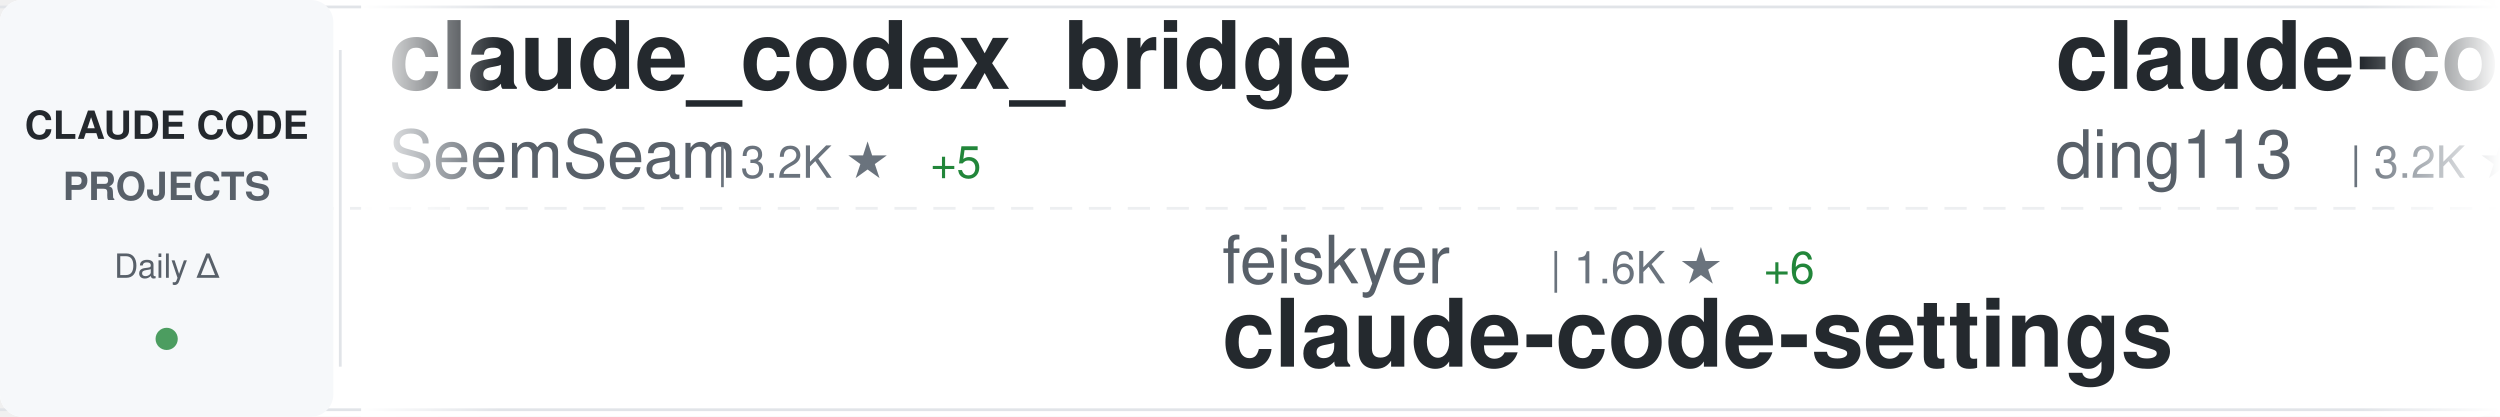
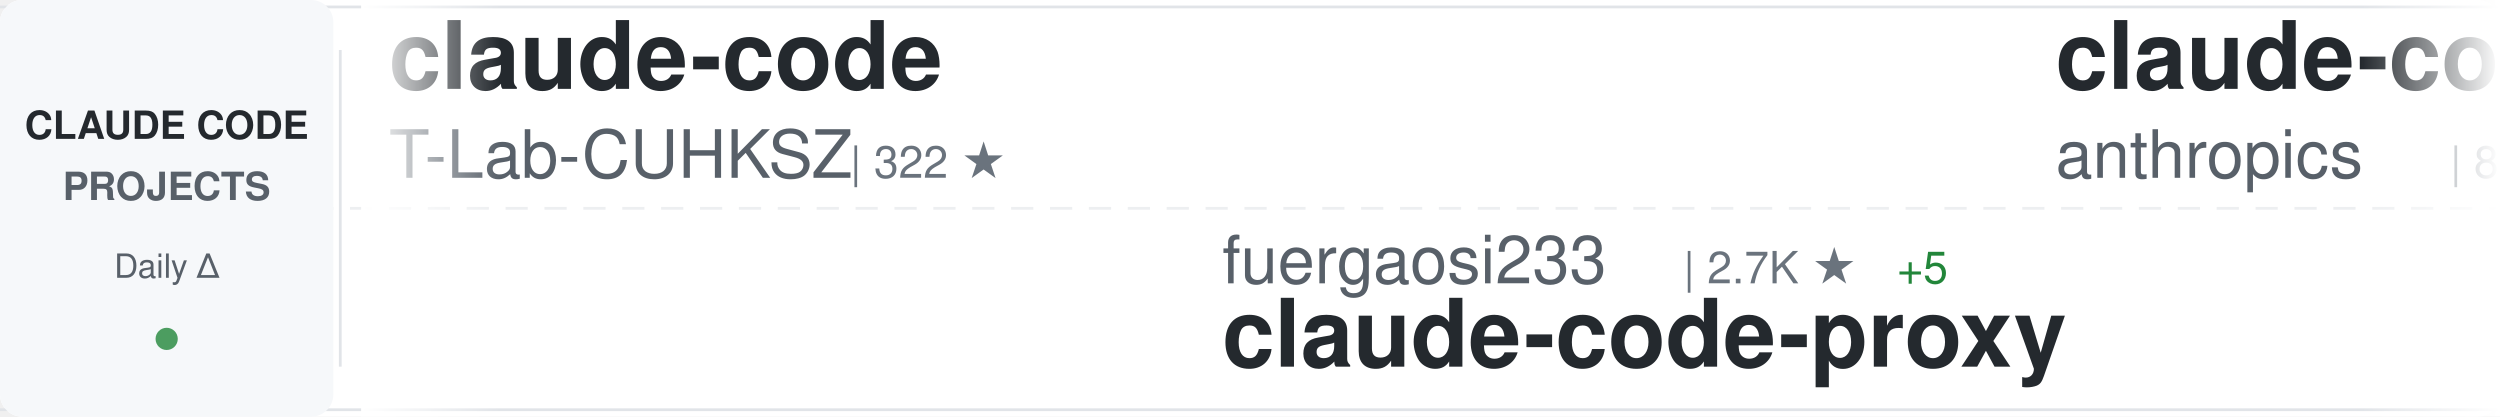
<svg xmlns="http://www.w3.org/2000/svg" width="900" height="150">
  <defs>
    <linearGradient id="awesomeLeftFade" x1="0%" y1="0%" x2="100%" y2="0%">
      <stop offset="0%" style="stop-color:#ffffff;stop-opacity:1" />
      <stop offset="100%" style="stop-color:#ffffff;stop-opacity:0" />
    </linearGradient>
    <linearGradient id="awesomeRightFade" x1="0%" y1="0%" x2="100%" y2="0%">
      <stop offset="0%" style="stop-color:#ffffff;stop-opacity:0" />
      <stop offset="100%" style="stop-color:#ffffff;stop-opacity:1" />
    </linearGradient>
  </defs>
  <rect width="900" height="150" fill="#ffffff" rx="8" />
  <rect x="0" y="2" width="900" height="1" fill="#e1e4e8" />
  <rect x="0" y="147" width="900" height="1" fill="#e1e4e8" />
  <line x1="0" y1="75" x2="900" y2="75" stroke="#e1e4e8" stroke-width="1" stroke-dasharray="8 6" opacity="0.6" />
  <rect x="0" y="0" width="120" height="150" fill="#f6f8fa" rx="8" />
  <text x="60" y="50" font-family="-apple-system, BlinkMacSystemFont, 'Segoe UI', Helvetica, Arial, sans-serif" font-size="14" font-weight="600" fill="#24292e" text-anchor="middle">CLAUDE CODE</text>
  <text x="60" y="72" font-family="-apple-system, BlinkMacSystemFont, 'Segoe UI', Helvetica, Arial, sans-serif" font-size="14" font-weight="600" fill="#586069" text-anchor="middle">PROJECTS</text>
  <text x="60" y="100" font-family="-apple-system, BlinkMacSystemFont, 'Segoe UI', Helvetica, Arial, sans-serif" font-size="12" font-weight="500" fill="#586069" text-anchor="middle">Daily Δ</text>
  <circle cx="60" cy="122" r="4" fill="#22863a" opacity="0.8" />
  <rect x="122" y="18" width="1" height="114" fill="#e1e4e8" />
  <clipPath id="awesomeTickerClip">
    <rect x="130" y="0" width="770" height="150" />
  </clipPath>
  <g clip-path="url(#awesomeTickerClip)">
    <g id="awesomeTickerItems">
      <animateTransform attributeName="transform" attributeType="XML" type="translate" from="0 0" to="-3000 0" dur="54s" repeatCount="indefinite" />
      <g transform="translate(0, 0)">
-         <text x="140" y="32" font-family="-apple-system, BlinkMacSystemFont, 'Segoe UI', Helvetica, Arial, sans-serif" font-size="34" font-weight="600" fill="#24292e">claude_codex_bridge</text>
-         <text x="140" y="64" font-family="-apple-system, BlinkMacSystemFont, 'Segoe UI', Helvetica, Arial, sans-serif" font-size="24" font-weight="400" fill="#586069">SeemSeam</text>
-         <text x="258" y="64" font-family="-apple-system, BlinkMacSystemFont, 'Segoe UI', Helvetica, Arial, sans-serif" font-size="16" font-weight="500" fill="#6a737d">| 3.2K ★</text>
-         <text x="335" y="64" font-family="-apple-system, BlinkMacSystemFont, 'Segoe UI', Helvetica, Arial, sans-serif" font-size="16" font-weight="500" fill="#22863a"> +5</text>
+         <text x="140" y="32" font-family="-apple-system, BlinkMacSystemFont, 'Segoe UI', Helvetica, Arial, sans-serif" font-size="34" font-weight="600" fill="#24292e">claude-code</text>
+         <text x="140" y="64" font-family="-apple-system, BlinkMacSystemFont, 'Segoe UI', Helvetica, Arial, sans-serif" font-size="24" font-weight="400" fill="#586069">T-Lab-CUHKSZ</text>
+         <text x="306" y="64" font-family="-apple-system, BlinkMacSystemFont, 'Segoe UI', Helvetica, Arial, sans-serif" font-size="16" font-weight="500" fill="#6a737d">| 322 ★</text>
      </g>
      <g transform="translate(300, 0)">
-         <text x="140" y="102" font-family="-apple-system, BlinkMacSystemFont, 'Segoe UI', Helvetica, Arial, sans-serif" font-size="24" font-weight="400" fill="#586069">feiskyer</text>
-         <text x="258" y="102" font-family="-apple-system, BlinkMacSystemFont, 'Segoe UI', Helvetica, Arial, sans-serif" font-size="16" font-weight="500" fill="#6a737d">| 1.6K ★</text>
-         <text x="335" y="102" font-family="-apple-system, BlinkMacSystemFont, 'Segoe UI', Helvetica, Arial, sans-serif" font-size="16" font-weight="500" fill="#22863a"> +6</text>
-         <text x="140" y="132" font-family="-apple-system, BlinkMacSystemFont, 'Segoe UI', Helvetica, Arial, sans-serif" font-size="34" font-weight="600" fill="#24292e">claude-code-settings</text>
-       </g>
-       <g transform="translate(600, 0)">
-         <text x="140" y="32" font-family="-apple-system, BlinkMacSystemFont, 'Segoe UI', Helvetica, Arial, sans-serif" font-size="34" font-weight="600" fill="#24292e">claude-code-hub</text>
-         <text x="140" y="64" font-family="-apple-system, BlinkMacSystemFont, 'Segoe UI', Helvetica, Arial, sans-serif" font-size="24" font-weight="400" fill="#586069">ding113</text>
-         <text x="246" y="64" font-family="-apple-system, BlinkMacSystemFont, 'Segoe UI', Helvetica, Arial, sans-serif" font-size="16" font-weight="500" fill="#6a737d">| 3.2K ★</text>
-         <text x="323" y="64" font-family="-apple-system, BlinkMacSystemFont, 'Segoe UI', Helvetica, Arial, sans-serif" font-size="16" font-weight="500" fill="#22863a"> +4</text>
-       </g>
-       <g transform="translate(900, 0)">
-         <text x="140" y="102" font-family="-apple-system, BlinkMacSystemFont, 'Segoe UI', Helvetica, Arial, sans-serif" font-size="24" font-weight="400" fill="#586069">lorryjovens-hub</text>
-         <text x="342" y="102" font-family="-apple-system, BlinkMacSystemFont, 'Segoe UI', Helvetica, Arial, sans-serif" font-size="16" font-weight="500" fill="#6a737d">| 1.7K ★</text>
-         <text x="140" y="132" font-family="-apple-system, BlinkMacSystemFont, 'Segoe UI', Helvetica, Arial, sans-serif" font-size="34" font-weight="600" fill="#24292e">claude-code-rust</text>
-       </g>
-       <g transform="translate(1200, 0)">
-         <text x="140" y="32" font-family="-apple-system, BlinkMacSystemFont, 'Segoe UI', Helvetica, Arial, sans-serif" font-size="34" font-weight="600" fill="#24292e">claude-code-source</text>
-         <text x="140" y="64" font-family="-apple-system, BlinkMacSystemFont, 'Segoe UI', Helvetica, Arial, sans-serif" font-size="24" font-weight="400" fill="#586069">AprilNEA</text>
-         <text x="258" y="64" font-family="-apple-system, BlinkMacSystemFont, 'Segoe UI', Helvetica, Arial, sans-serif" font-size="16" font-weight="500" fill="#6a737d">| 388 ★</text>
-         <text x="326" y="64" font-family="-apple-system, BlinkMacSystemFont, 'Segoe UI', Helvetica, Arial, sans-serif" font-size="16" font-weight="500" fill="#22863a"> +1</text>
-       </g>
-       <g transform="translate(1500, 0)">
-         <text x="140" y="102" font-family="-apple-system, BlinkMacSystemFont, 'Segoe UI', Helvetica, Arial, sans-serif" font-size="24" font-weight="400" fill="#586069">Piebald-AI</text>
-         <text x="282" y="102" font-family="-apple-system, BlinkMacSystemFont, 'Segoe UI', Helvetica, Arial, sans-serif" font-size="16" font-weight="500" fill="#6a737d">| 11.7K ★</text>
-         <text x="368" y="102" font-family="-apple-system, BlinkMacSystemFont, 'Segoe UI', Helvetica, Arial, sans-serif" font-size="16" font-weight="500" fill="#22863a"> +38</text>
-         <text x="140" y="132" font-family="-apple-system, BlinkMacSystemFont, 'Segoe UI', Helvetica, Arial, sans-serif" font-size="34" font-weight="600" fill="#24292e">claude-code-system-promp...</text>
-       </g>
-       <g transform="translate(1800, 0)">
-         <text x="140" y="32" font-family="-apple-system, BlinkMacSystemFont, 'Segoe UI', Helvetica, Arial, sans-serif" font-size="34" font-weight="600" fill="#24292e">claude-code-source-code-...</text>
-         <text x="140" y="64" font-family="-apple-system, BlinkMacSystemFont, 'Segoe UI', Helvetica, Arial, sans-serif" font-size="24" font-weight="400" fill="#586069">ghuntley</text>
-         <text x="258" y="64" font-family="-apple-system, BlinkMacSystemFont, 'Segoe UI', Helvetica, Arial, sans-serif" font-size="16" font-weight="500" fill="#6a737d">| 986 ★</text>
-       </g>
-       <g transform="translate(2100, 0)">
        <text x="140" y="102" font-family="-apple-system, BlinkMacSystemFont, 'Segoe UI', Helvetica, Arial, sans-serif" font-size="24" font-weight="400" fill="#586069">fuergaosi233</text>
        <text x="306" y="102" font-family="-apple-system, BlinkMacSystemFont, 'Segoe UI', Helvetica, Arial, sans-serif" font-size="16" font-weight="500" fill="#6a737d">| 2.7K ★</text>
        <text x="383" y="102" font-family="-apple-system, BlinkMacSystemFont, 'Segoe UI', Helvetica, Arial, sans-serif" font-size="16" font-weight="500" fill="#22863a"> +5</text>
        <text x="140" y="132" font-family="-apple-system, BlinkMacSystemFont, 'Segoe UI', Helvetica, Arial, sans-serif" font-size="34" font-weight="600" fill="#24292e">claude-code-proxy</text>
      </g>
+       <g transform="translate(600, 0)">
+         <text x="140" y="32" font-family="-apple-system, BlinkMacSystemFont, 'Segoe UI', Helvetica, Arial, sans-serif" font-size="34" font-weight="600" fill="#24292e">claude-code-base-action</text>
+         <text x="140" y="64" font-family="-apple-system, BlinkMacSystemFont, 'Segoe UI', Helvetica, Arial, sans-serif" font-size="24" font-weight="400" fill="#586069">anthropics</text>
+         <text x="282" y="64" font-family="-apple-system, BlinkMacSystemFont, 'Segoe UI', Helvetica, Arial, sans-serif" font-size="16" font-weight="500" fill="#6a737d">| 899 ★</text>
+       </g>
+       <g transform="translate(900, 0)">
+         <text x="140" y="102" font-family="-apple-system, BlinkMacSystemFont, 'Segoe UI', Helvetica, Arial, sans-serif" font-size="24" font-weight="400" fill="#586069">alejandrobalderas</text>
+         <text x="366" y="102" font-family="-apple-system, BlinkMacSystemFont, 'Segoe UI', Helvetica, Arial, sans-serif" font-size="16" font-weight="500" fill="#6a737d">| 2.4K ★</text>
+         <text x="443" y="102" font-family="-apple-system, BlinkMacSystemFont, 'Segoe UI', Helvetica, Arial, sans-serif" font-size="16" font-weight="500" fill="#22863a"> +5</text>
+         <text x="140" y="132" font-family="-apple-system, BlinkMacSystemFont, 'Segoe UI', Helvetica, Arial, sans-serif" font-size="34" font-weight="600" fill="#24292e">claude-code-from-source</text>
+       </g>
+       <g transform="translate(1200, 0)">
+         <text x="140" y="32" font-family="-apple-system, BlinkMacSystemFont, 'Segoe UI', Helvetica, Arial, sans-serif" font-size="34" font-weight="600" fill="#24292e">claude-code-action</text>
+         <text x="140" y="64" font-family="-apple-system, BlinkMacSystemFont, 'Segoe UI', Helvetica, Arial, sans-serif" font-size="24" font-weight="400" fill="#586069">anthropics</text>
+         <text x="282" y="64" font-family="-apple-system, BlinkMacSystemFont, 'Segoe UI', Helvetica, Arial, sans-serif" font-size="16" font-weight="500" fill="#6a737d">| 8.3K ★</text>
+         <text x="359" y="64" font-family="-apple-system, BlinkMacSystemFont, 'Segoe UI', Helvetica, Arial, sans-serif" font-size="16" font-weight="500" fill="#22863a"> +16</text>
+       </g>
+       <g transform="translate(1500, 0)">
+         <text x="140" y="102" font-family="-apple-system, BlinkMacSystemFont, 'Segoe UI', Helvetica, Arial, sans-serif" font-size="24" font-weight="400" fill="#586069">centminmod</text>
+         <text x="282" y="102" font-family="-apple-system, BlinkMacSystemFont, 'Segoe UI', Helvetica, Arial, sans-serif" font-size="16" font-weight="500" fill="#6a737d">| 2.5K ★</text>
+         <text x="359" y="102" font-family="-apple-system, BlinkMacSystemFont, 'Segoe UI', Helvetica, Arial, sans-serif" font-size="16" font-weight="500" fill="#22863a"> +1</text>
+         <text x="140" y="132" font-family="-apple-system, BlinkMacSystemFont, 'Segoe UI', Helvetica, Arial, sans-serif" font-size="34" font-weight="600" fill="#24292e">my-claude-code-setup</text>
+       </g>
+       <g transform="translate(1800, 0)">
+         <text x="140" y="32" font-family="-apple-system, BlinkMacSystemFont, 'Segoe UI', Helvetica, Arial, sans-serif" font-size="34" font-weight="600" fill="#24292e">ClaudeCodeAgents</text>
+         <text x="140" y="64" font-family="-apple-system, BlinkMacSystemFont, 'Segoe UI', Helvetica, Arial, sans-serif" font-size="24" font-weight="400" fill="#586069">darcyegb</text>
+         <text x="258" y="64" font-family="-apple-system, BlinkMacSystemFont, 'Segoe UI', Helvetica, Arial, sans-serif" font-size="16" font-weight="500" fill="#6a737d">| 744 ★</text>
+       </g>
+       <g transform="translate(2100, 0)">
+         <text x="140" y="102" font-family="-apple-system, BlinkMacSystemFont, 'Segoe UI', Helvetica, Arial, sans-serif" font-size="24" font-weight="400" fill="#586069">guanshan</text>
+         <text x="258" y="102" font-family="-apple-system, BlinkMacSystemFont, 'Segoe UI', Helvetica, Arial, sans-serif" font-size="16" font-weight="500" fill="#6a737d">| 61 ★</text>
+         <text x="140" y="132" font-family="-apple-system, BlinkMacSystemFont, 'Segoe UI', Helvetica, Arial, sans-serif" font-size="34" font-weight="600" fill="#24292e">ClaudeCode</text>
+       </g>
      <g transform="translate(2400, 0)">
-         <text x="140" y="32" font-family="-apple-system, BlinkMacSystemFont, 'Segoe UI', Helvetica, Arial, sans-serif" font-size="34" font-weight="600" fill="#24292e">claude-code-engineering</text>
-         <text x="140" y="64" font-family="-apple-system, BlinkMacSystemFont, 'Segoe UI', Helvetica, Arial, sans-serif" font-size="24" font-weight="400" fill="#586069">huangjia2019</text>
-         <text x="306" y="64" font-family="-apple-system, BlinkMacSystemFont, 'Segoe UI', Helvetica, Arial, sans-serif" font-size="16" font-weight="500" fill="#6a737d">| 952 ★</text>
-         <text x="374" y="64" font-family="-apple-system, BlinkMacSystemFont, 'Segoe UI', Helvetica, Arial, sans-serif" font-size="16" font-weight="500" fill="#22863a"> +7</text>
+         <text x="140" y="32" font-family="-apple-system, BlinkMacSystemFont, 'Segoe UI', Helvetica, Arial, sans-serif" font-size="34" font-weight="600" fill="#24292e">claude-code</text>
+         <text x="140" y="64" font-family="-apple-system, BlinkMacSystemFont, 'Segoe UI', Helvetica, Arial, sans-serif" font-size="24" font-weight="400" fill="#586069">freestylefly</text>
+         <text x="306" y="64" font-family="-apple-system, BlinkMacSystemFont, 'Segoe UI', Helvetica, Arial, sans-serif" font-size="16" font-weight="500" fill="#6a737d">| 127 ★</text>
      </g>
      <g transform="translate(2700, 0)">
-         <text x="140" y="102" font-family="-apple-system, BlinkMacSystemFont, 'Segoe UI', Helvetica, Arial, sans-serif" font-size="24" font-weight="400" fill="#586069">Yuyz0112</text>
-         <text x="258" y="102" font-family="-apple-system, BlinkMacSystemFont, 'Segoe UI', Helvetica, Arial, sans-serif" font-size="16" font-weight="500" fill="#6a737d">| 2.4K ★</text>
-         <text x="140" y="132" font-family="-apple-system, BlinkMacSystemFont, 'Segoe UI', Helvetica, Arial, sans-serif" font-size="34" font-weight="600" fill="#24292e">claude-code-reverse</text>
+         <text x="140" y="102" font-family="-apple-system, BlinkMacSystemFont, 'Segoe UI', Helvetica, Arial, sans-serif" font-size="24" font-weight="400" fill="#586069">ChrisWiles</text>
+         <text x="282" y="102" font-family="-apple-system, BlinkMacSystemFont, 'Segoe UI', Helvetica, Arial, sans-serif" font-size="16" font-weight="500" fill="#6a737d">| 6.0K ★</text>
+         <text x="359" y="102" font-family="-apple-system, BlinkMacSystemFont, 'Segoe UI', Helvetica, Arial, sans-serif" font-size="16" font-weight="500" fill="#22863a"> +3</text>
+         <text x="140" y="132" font-family="-apple-system, BlinkMacSystemFont, 'Segoe UI', Helvetica, Arial, sans-serif" font-size="34" font-weight="600" fill="#24292e">claude-code-showcase</text>
      </g>
      <g transform="translate(3000, 0)">
-         <text x="140" y="32" font-family="-apple-system, BlinkMacSystemFont, 'Segoe UI', Helvetica, Arial, sans-serif" font-size="34" font-weight="600" fill="#24292e">claude_codex_bridge</text>
-         <text x="140" y="64" font-family="-apple-system, BlinkMacSystemFont, 'Segoe UI', Helvetica, Arial, sans-serif" font-size="24" font-weight="400" fill="#586069">SeemSeam</text>
-         <text x="258" y="64" font-family="-apple-system, BlinkMacSystemFont, 'Segoe UI', Helvetica, Arial, sans-serif" font-size="16" font-weight="500" fill="#6a737d">| 3.2K ★</text>
-         <text x="335" y="64" font-family="-apple-system, BlinkMacSystemFont, 'Segoe UI', Helvetica, Arial, sans-serif" font-size="16" font-weight="500" fill="#22863a"> +5</text>
+         <text x="140" y="32" font-family="-apple-system, BlinkMacSystemFont, 'Segoe UI', Helvetica, Arial, sans-serif" font-size="34" font-weight="600" fill="#24292e">claude-code</text>
+         <text x="140" y="64" font-family="-apple-system, BlinkMacSystemFont, 'Segoe UI', Helvetica, Arial, sans-serif" font-size="24" font-weight="400" fill="#586069">T-Lab-CUHKSZ</text>
+         <text x="306" y="64" font-family="-apple-system, BlinkMacSystemFont, 'Segoe UI', Helvetica, Arial, sans-serif" font-size="16" font-weight="500" fill="#6a737d">| 322 ★</text>
      </g>
      <g transform="translate(3300, 0)">
-         <text x="140" y="102" font-family="-apple-system, BlinkMacSystemFont, 'Segoe UI', Helvetica, Arial, sans-serif" font-size="24" font-weight="400" fill="#586069">feiskyer</text>
-         <text x="258" y="102" font-family="-apple-system, BlinkMacSystemFont, 'Segoe UI', Helvetica, Arial, sans-serif" font-size="16" font-weight="500" fill="#6a737d">| 1.6K ★</text>
-         <text x="335" y="102" font-family="-apple-system, BlinkMacSystemFont, 'Segoe UI', Helvetica, Arial, sans-serif" font-size="16" font-weight="500" fill="#22863a"> +6</text>
-         <text x="140" y="132" font-family="-apple-system, BlinkMacSystemFont, 'Segoe UI', Helvetica, Arial, sans-serif" font-size="34" font-weight="600" fill="#24292e">claude-code-settings</text>
+         <text x="140" y="102" font-family="-apple-system, BlinkMacSystemFont, 'Segoe UI', Helvetica, Arial, sans-serif" font-size="24" font-weight="400" fill="#586069">fuergaosi233</text>
+         <text x="306" y="102" font-family="-apple-system, BlinkMacSystemFont, 'Segoe UI', Helvetica, Arial, sans-serif" font-size="16" font-weight="500" fill="#6a737d">| 2.7K ★</text>
+         <text x="383" y="102" font-family="-apple-system, BlinkMacSystemFont, 'Segoe UI', Helvetica, Arial, sans-serif" font-size="16" font-weight="500" fill="#22863a"> +5</text>
+         <text x="140" y="132" font-family="-apple-system, BlinkMacSystemFont, 'Segoe UI', Helvetica, Arial, sans-serif" font-size="34" font-weight="600" fill="#24292e">claude-code-proxy</text>
      </g>
      <g transform="translate(3600, 0)">
-         <text x="140" y="32" font-family="-apple-system, BlinkMacSystemFont, 'Segoe UI', Helvetica, Arial, sans-serif" font-size="34" font-weight="600" fill="#24292e">claude-code-hub</text>
-         <text x="140" y="64" font-family="-apple-system, BlinkMacSystemFont, 'Segoe UI', Helvetica, Arial, sans-serif" font-size="24" font-weight="400" fill="#586069">ding113</text>
-         <text x="246" y="64" font-family="-apple-system, BlinkMacSystemFont, 'Segoe UI', Helvetica, Arial, sans-serif" font-size="16" font-weight="500" fill="#6a737d">| 3.2K ★</text>
-         <text x="323" y="64" font-family="-apple-system, BlinkMacSystemFont, 'Segoe UI', Helvetica, Arial, sans-serif" font-size="16" font-weight="500" fill="#22863a"> +4</text>
+         <text x="140" y="32" font-family="-apple-system, BlinkMacSystemFont, 'Segoe UI', Helvetica, Arial, sans-serif" font-size="34" font-weight="600" fill="#24292e">claude-code-base-action</text>
+         <text x="140" y="64" font-family="-apple-system, BlinkMacSystemFont, 'Segoe UI', Helvetica, Arial, sans-serif" font-size="24" font-weight="400" fill="#586069">anthropics</text>
+         <text x="282" y="64" font-family="-apple-system, BlinkMacSystemFont, 'Segoe UI', Helvetica, Arial, sans-serif" font-size="16" font-weight="500" fill="#6a737d">| 899 ★</text>
      </g>
      <g transform="translate(3900, 0)">
-         <text x="140" y="102" font-family="-apple-system, BlinkMacSystemFont, 'Segoe UI', Helvetica, Arial, sans-serif" font-size="24" font-weight="400" fill="#586069">lorryjovens-hub</text>
-         <text x="342" y="102" font-family="-apple-system, BlinkMacSystemFont, 'Segoe UI', Helvetica, Arial, sans-serif" font-size="16" font-weight="500" fill="#6a737d">| 1.7K ★</text>
-         <text x="140" y="132" font-family="-apple-system, BlinkMacSystemFont, 'Segoe UI', Helvetica, Arial, sans-serif" font-size="34" font-weight="600" fill="#24292e">claude-code-rust</text>
+         <text x="140" y="102" font-family="-apple-system, BlinkMacSystemFont, 'Segoe UI', Helvetica, Arial, sans-serif" font-size="24" font-weight="400" fill="#586069">alejandrobalderas</text>
+         <text x="366" y="102" font-family="-apple-system, BlinkMacSystemFont, 'Segoe UI', Helvetica, Arial, sans-serif" font-size="16" font-weight="500" fill="#6a737d">| 2.4K ★</text>
+         <text x="443" y="102" font-family="-apple-system, BlinkMacSystemFont, 'Segoe UI', Helvetica, Arial, sans-serif" font-size="16" font-weight="500" fill="#22863a"> +5</text>
+         <text x="140" y="132" font-family="-apple-system, BlinkMacSystemFont, 'Segoe UI', Helvetica, Arial, sans-serif" font-size="34" font-weight="600" fill="#24292e">claude-code-from-source</text>
      </g>
    </g>
  </g>
  <rect x="130" y="0" width="50" height="150" fill="url(#awesomeLeftFade)" />
  <rect x="850" y="0" width="50" height="150" fill="url(#awesomeRightFade)" />
</svg>
